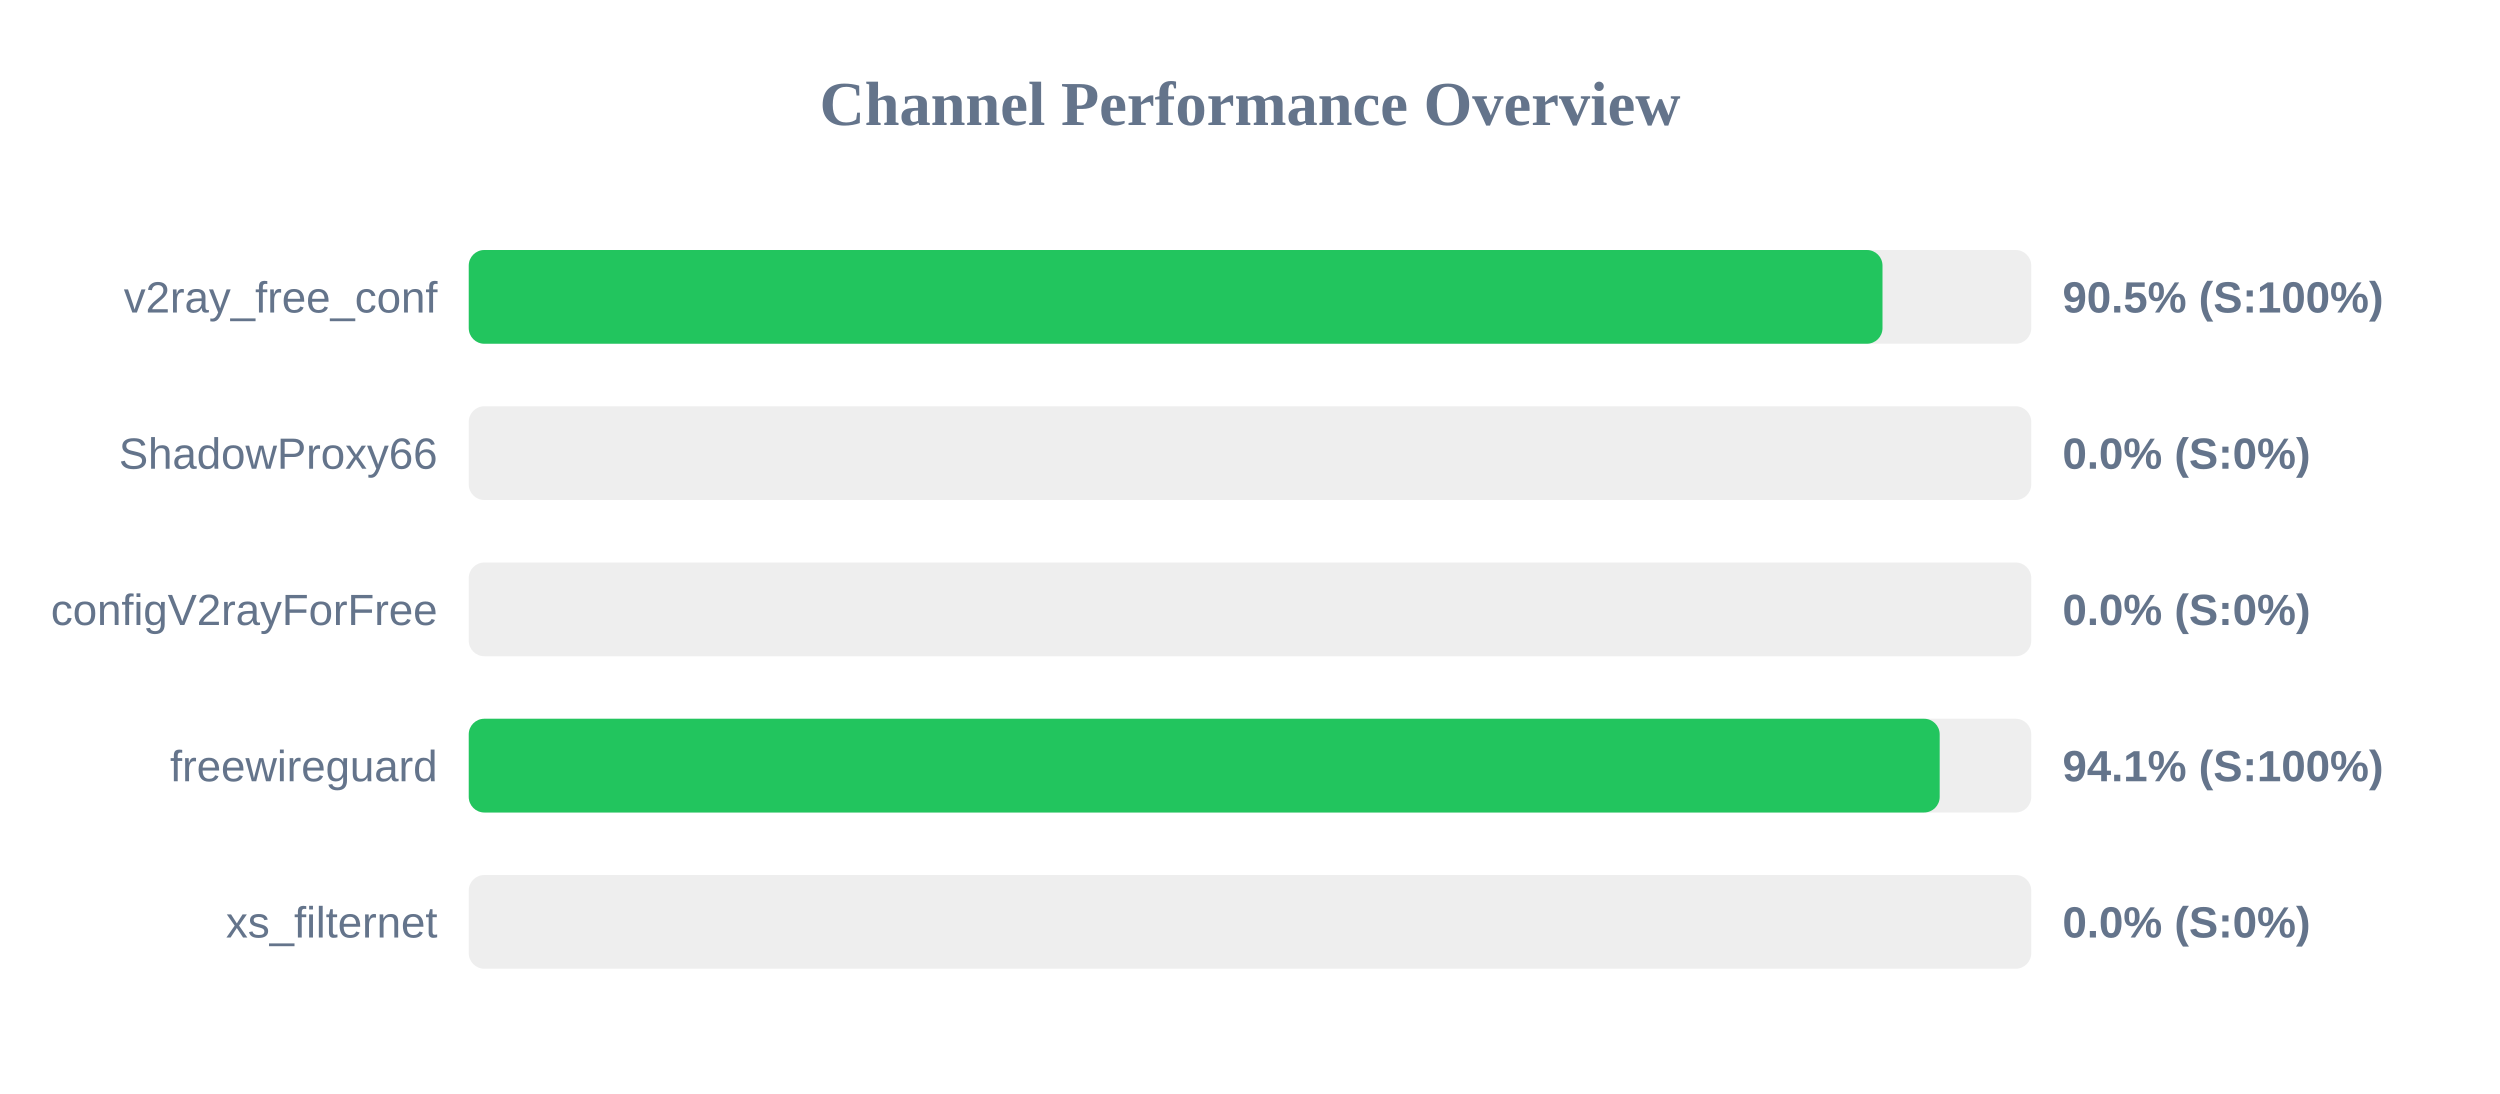
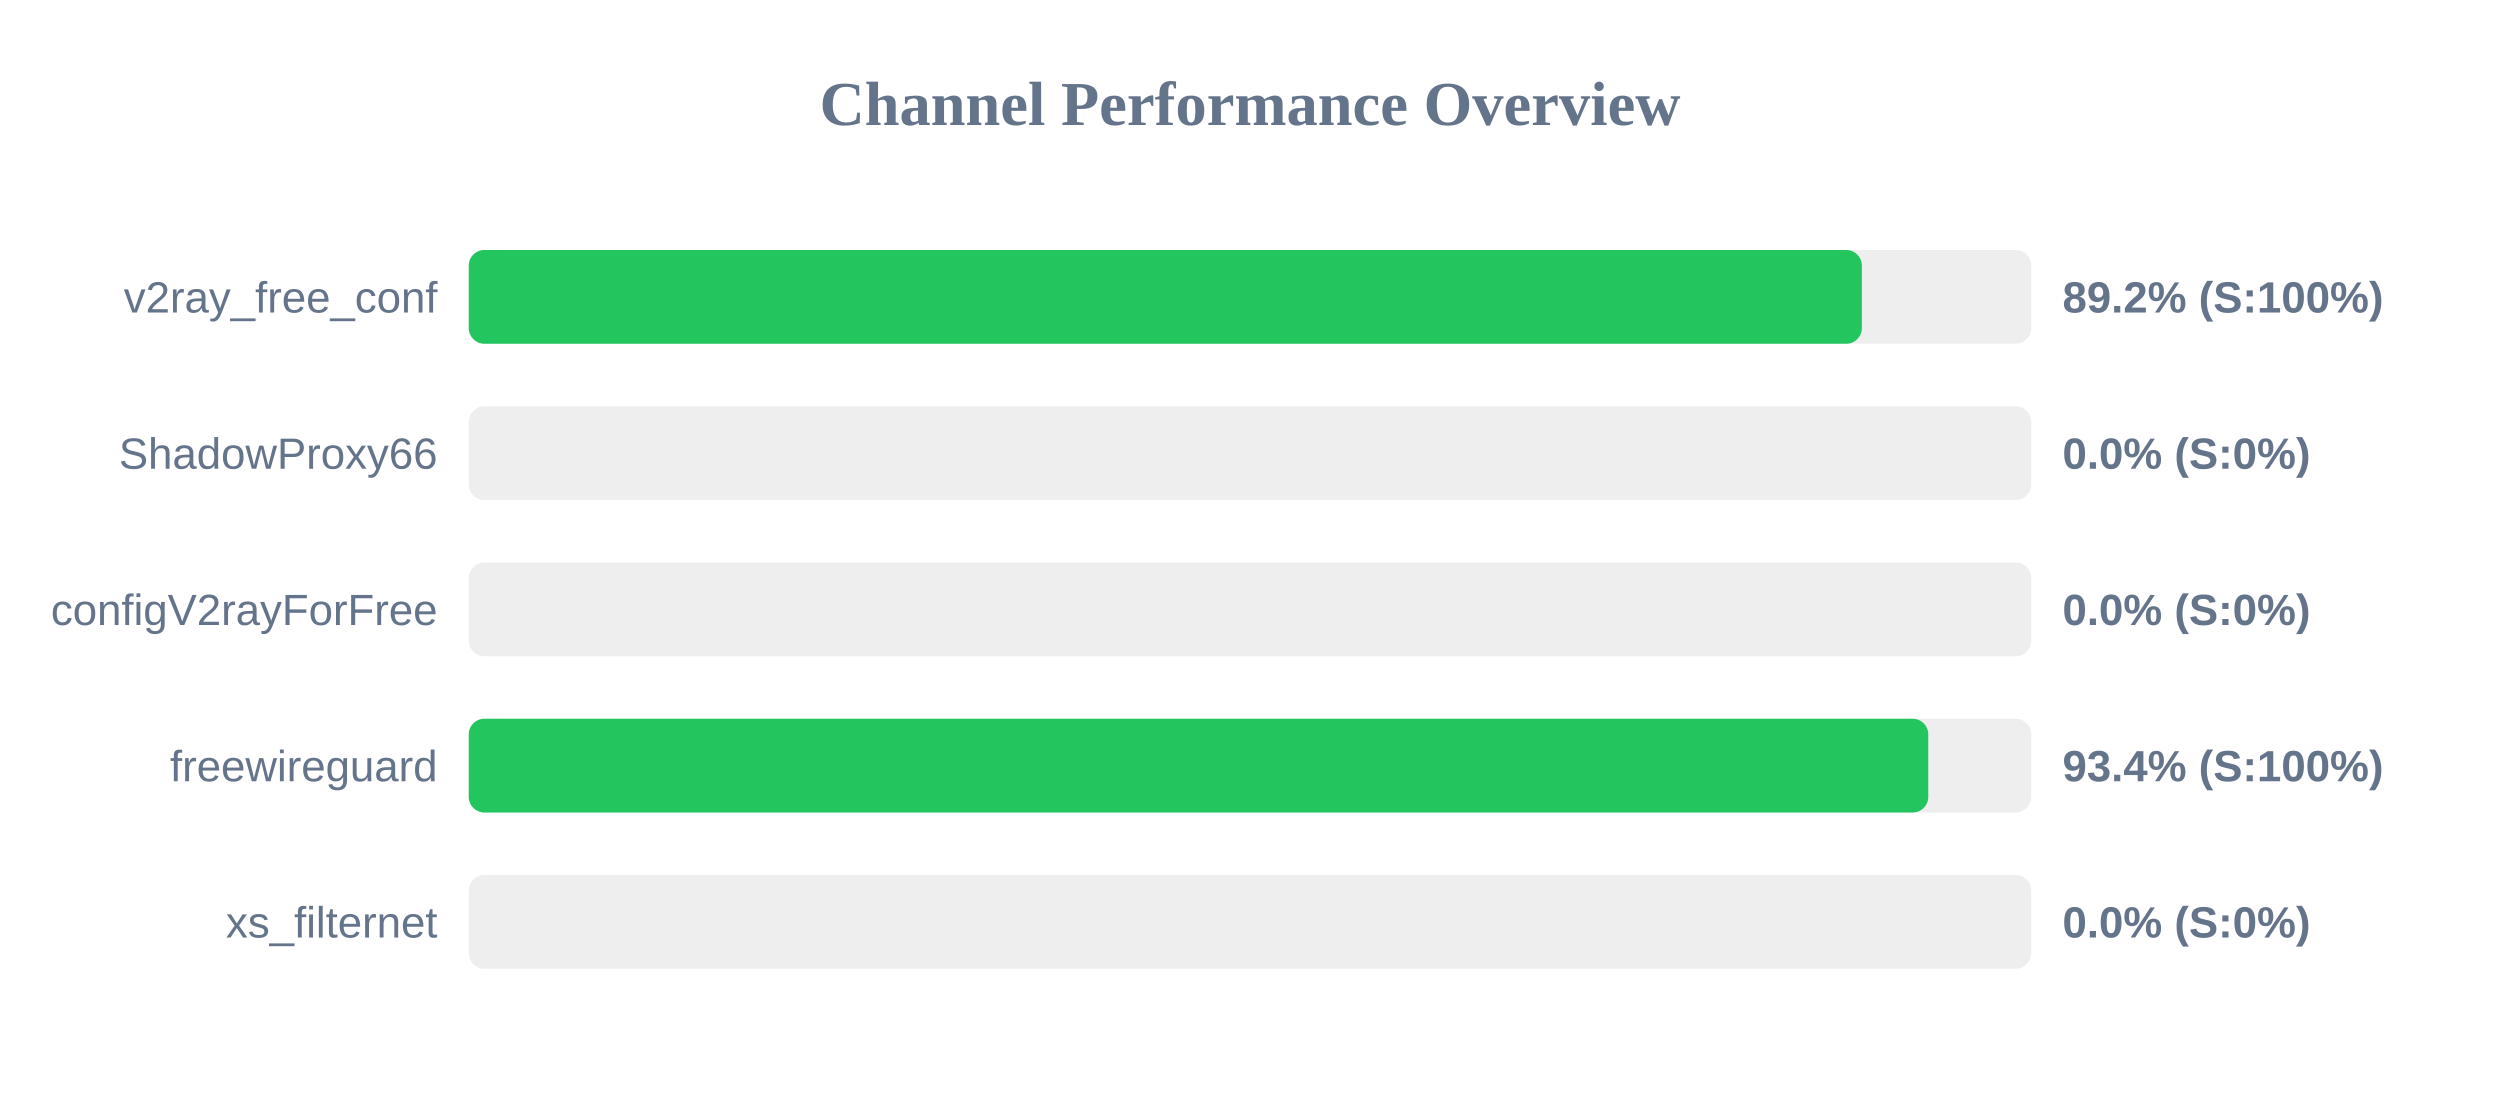
<svg xmlns="http://www.w3.org/2000/svg" width="800" height="350" version="1.1">
  <style>
        .row { font: 14px Arial; fill: #64748b; }
        .score { font: bold 14px Arial; fill: #64748b; }
    </style>
  <text x="400" y="40" text-anchor="middle" font-size="20px" font-weight="bold" fill="#64748b">Channel Performance Overview</text>
  <rect x="150" y="80" width="500" height="30" fill="#eee" rx="5" />
-   <rect x="150" y="80" width="452.4" height="30" fill="#22c55e" rx="5" />
+   <rect x="150" y="80" width="445.8" height="30" fill="#22c55e" rx="5" />
  <text x="140" y="100" text-anchor="end" class="row">v2ray_free_conf</text>
-   <text x="660" y="100" text-anchor="start" class="score">90.5% (S:100%)</text>
+   <text x="660" y="100" text-anchor="start" class="score">89.2% (S:100%)</text>
  <rect x="150" y="130" width="500" height="30" fill="#eee" rx="5" />
  <rect x="150" y="130" width="0.0" height="30" fill="#ef4444" rx="5" />
  <text x="140" y="150" text-anchor="end" class="row">ShadowProxy66</text>
  <text x="660" y="150" text-anchor="start" class="score">0.0% (S:0%)</text>
  <rect x="150" y="180" width="500" height="30" fill="#eee" rx="5" />
  <rect x="150" y="180" width="0.0" height="30" fill="#ef4444" rx="5" />
  <text x="140" y="200" text-anchor="end" class="row">configV2rayForFree</text>
  <text x="660" y="200" text-anchor="start" class="score">0.0% (S:0%)</text>
  <rect x="150" y="230" width="500" height="30" fill="#eee" rx="5" />
-   <rect x="150" y="230" width="470.7" height="30" fill="#22c55e" rx="5" />
+   <rect x="150" y="230" width="467.05" height="30" fill="#22c55e" rx="5" />
  <text x="140" y="250" text-anchor="end" class="row">freewireguard</text>
-   <text x="660" y="250" text-anchor="start" class="score">94.1% (S:100%)</text>
+   <text x="660" y="250" text-anchor="start" class="score">93.4% (S:100%)</text>
  <rect x="150" y="280" width="500" height="30" fill="#eee" rx="5" />
  <rect x="150" y="280" width="0.0" height="30" fill="#ef4444" rx="5" />
  <text x="140" y="300" text-anchor="end" class="row">xs_filternet</text>
  <text x="660" y="300" text-anchor="start" class="score">0.0% (S:0%)</text>
</svg>
